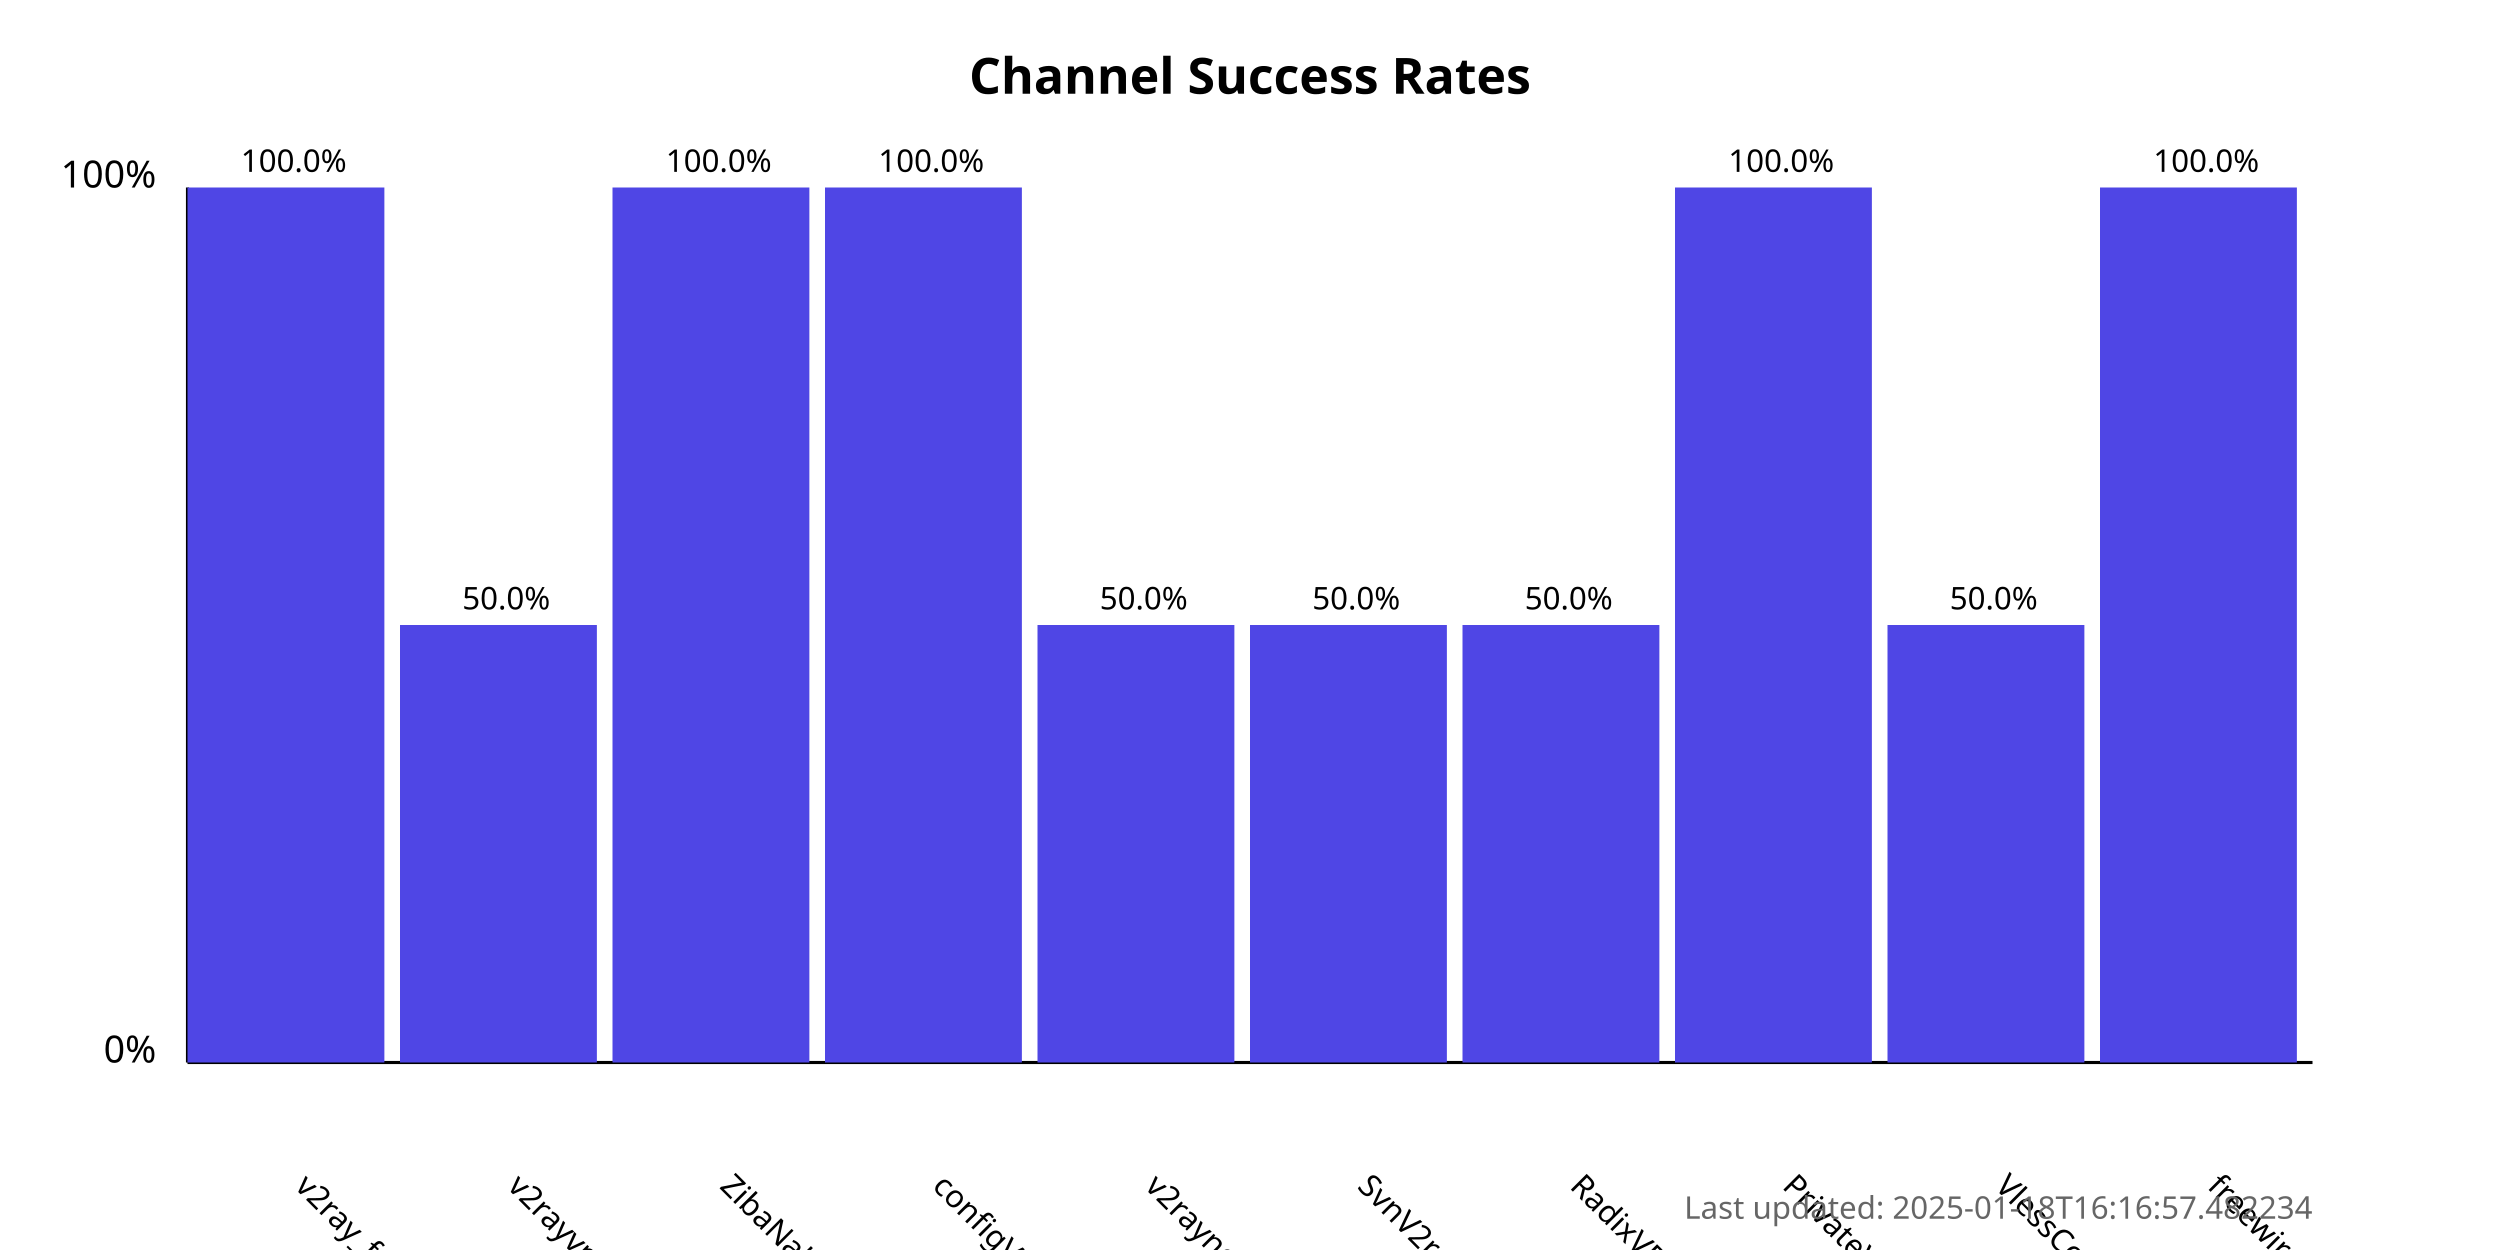
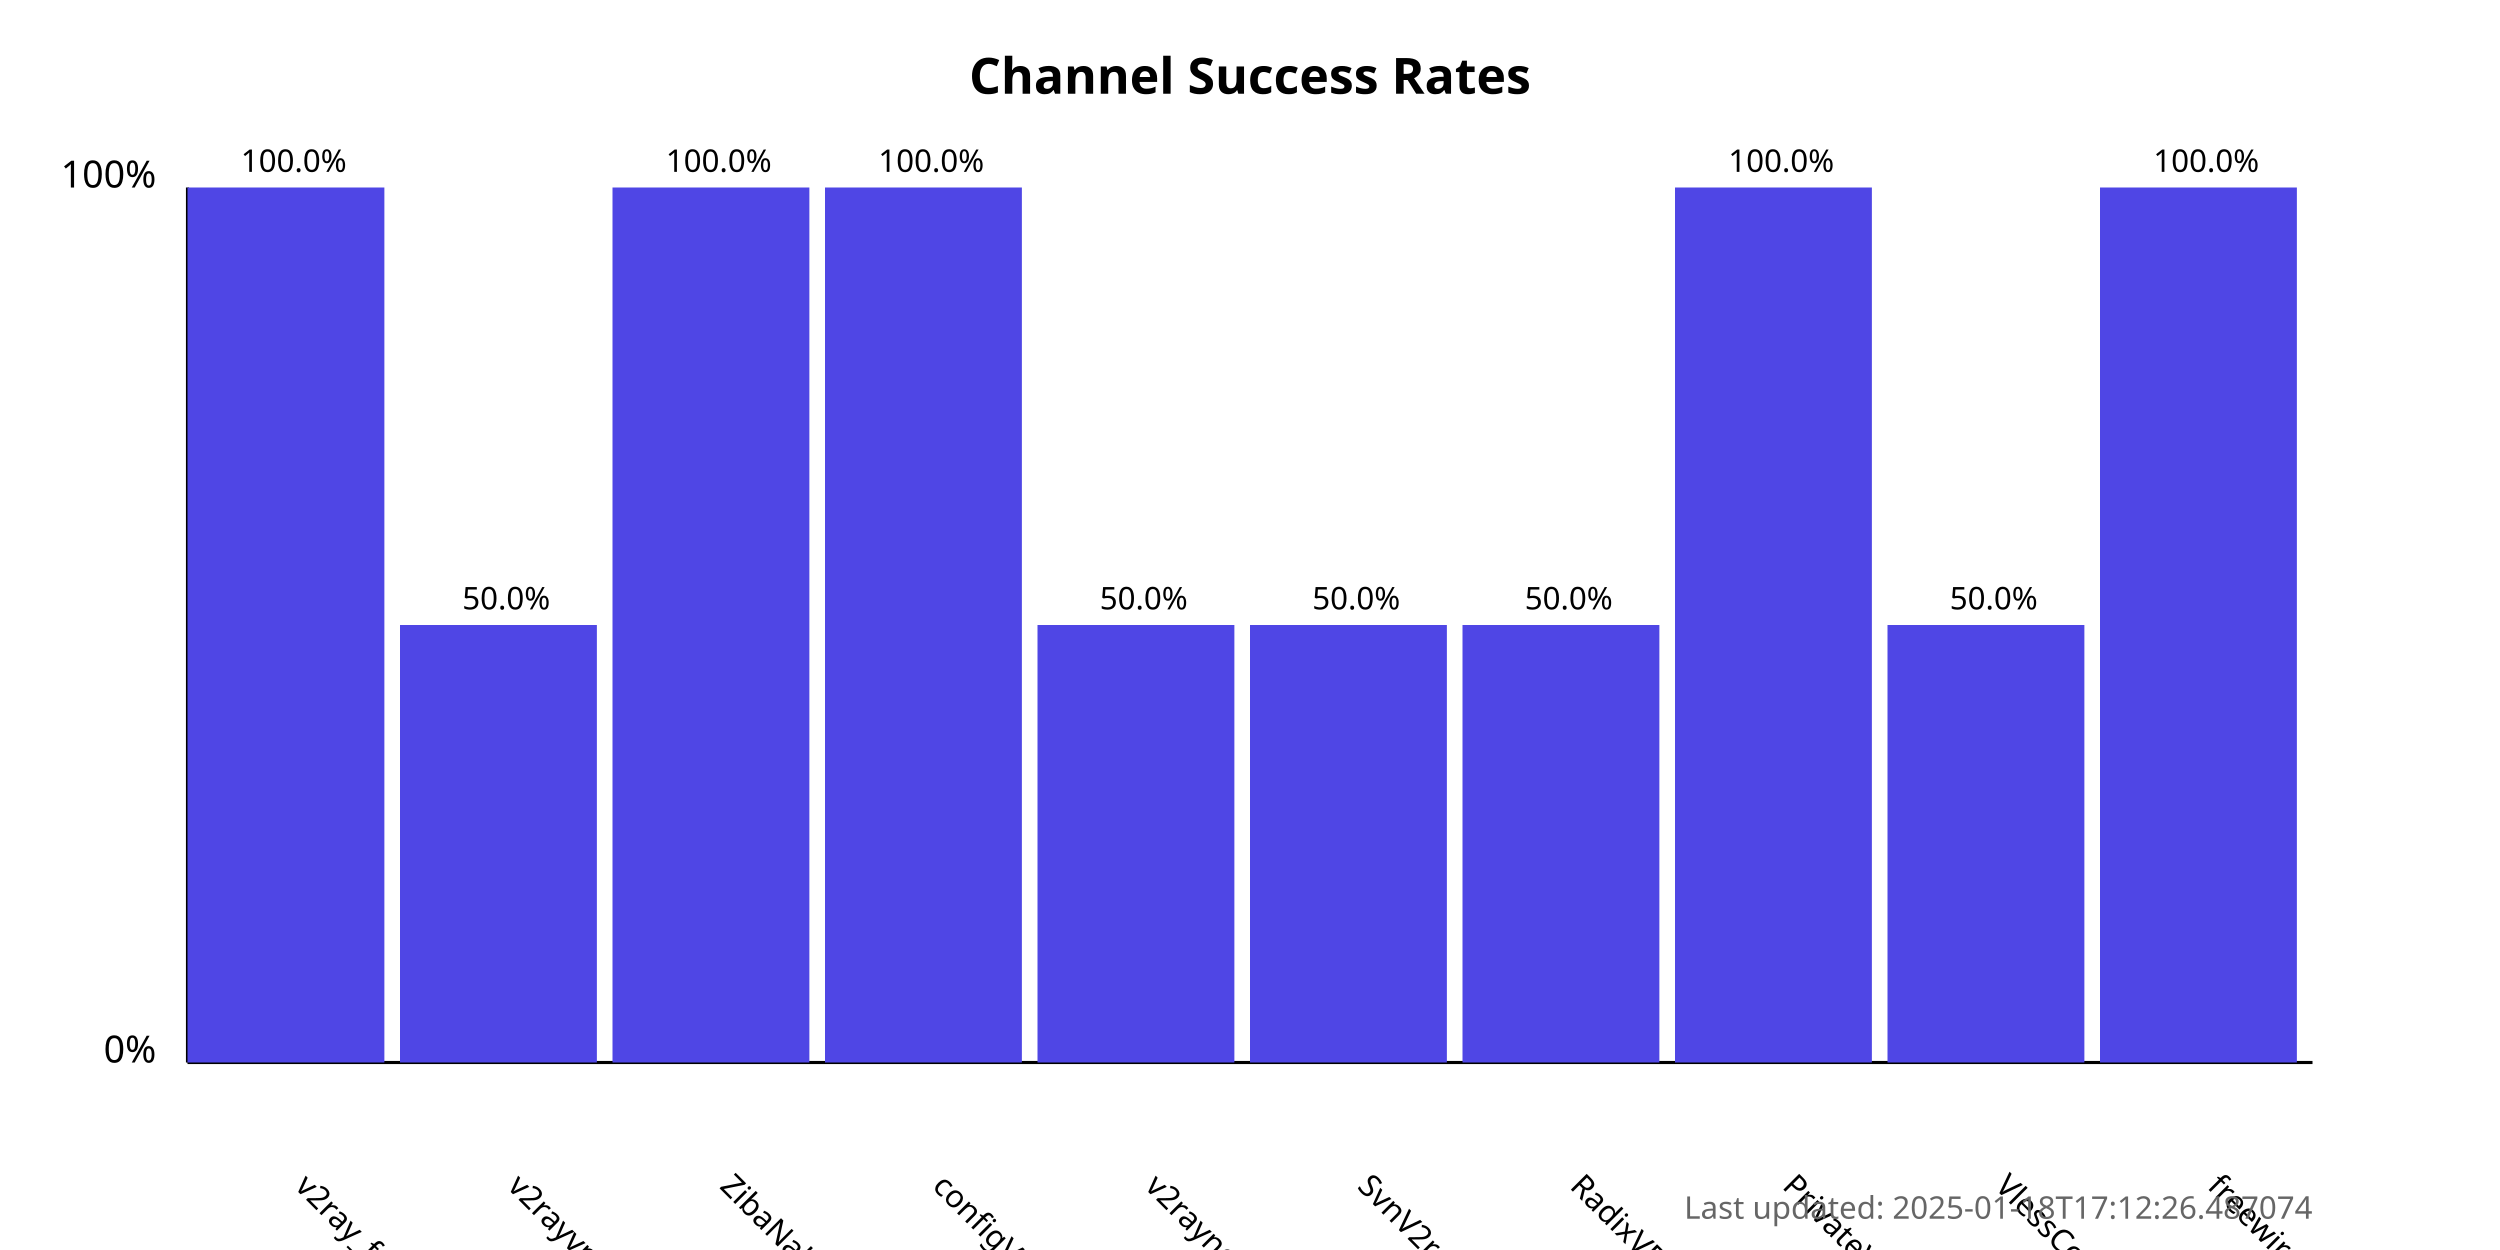
<svg xmlns="http://www.w3.org/2000/svg" width="800" height="400">
  <style>
            .chart-title { font: bold 16px sans-serif; }
            .axis-label { font: 12px sans-serif; }
            .tick-label { font: 10px sans-serif; }
            .bar { fill: #4f46e5; }
            .bar:hover { fill: #6366f1; }
            .timestamp { font: 10px sans-serif; fill: #666; }
        </style>
  <text x="400.0" y="30" text-anchor="middle" class="chart-title">
            Channel Success Rates
        </text>
  <line x1="60" y1="340" x2="60" y2="60" stroke="black" stroke-width="1" />
  <line x1="60" y1="340" x2="740" y2="340" stroke="black" stroke-width="1" />
  <text x="50" y="340" text-anchor="end" class="axis-label">0%</text>
  <text x="50" y="60" text-anchor="end" class="axis-label">100%</text>
  <g>
    <rect x="60" y="60.0" width="63.0" height="280.0" class="bar" />
    <text x="94.0" y="380" transform="rotate(45, 94.0, 380)" text-anchor="start" class="tick-label">
                v2ray_free_conf
            </text>
    <text x="94.0" y="55.0" text-anchor="middle" class="tick-label">
                100.0%
            </text>
  </g>
  <g>
    <rect x="128.0" y="200.0" width="63.0" height="140.0" class="bar" />
    <text x="162.0" y="380" transform="rotate(45, 162.0, 380)" text-anchor="start" class="tick-label">
                v2rayvpno
            </text>
    <text x="162.0" y="195.0" text-anchor="middle" class="tick-label">
                50.0%
            </text>
  </g>
  <g>
    <rect x="196.0" y="60.0" width="63.0" height="280.0" class="bar" />
    <text x="230.0" y="380" transform="rotate(45, 230.0, 380)" text-anchor="start" class="tick-label">
                ZibaNabz
            </text>
    <text x="230.0" y="55.0" text-anchor="middle" class="tick-label">
                100.0%
            </text>
  </g>
  <g>
    <rect x="264.0" y="60.0" width="63.0" height="280.0" class="bar" />
    <text x="298.0" y="380" transform="rotate(45, 298.0, 380)" text-anchor="start" class="tick-label">
                configV2rayForFree
            </text>
    <text x="298.0" y="55.0" text-anchor="middle" class="tick-label">
                100.0%
            </text>
  </g>
  <g>
    <rect x="332.0" y="200.0" width="63.0" height="140.0" class="bar" />
    <text x="366.0" y="380" transform="rotate(45, 366.0, 380)" text-anchor="start" class="tick-label">
                v2rayngvpn
            </text>
    <text x="366.0" y="195.0" text-anchor="middle" class="tick-label">
                50.0%
            </text>
  </g>
  <g>
    <rect x="400.0" y="200.0" width="63.0" height="140.0" class="bar" />
    <text x="434.0" y="380" transform="rotate(45, 434.0, 380)" text-anchor="start" class="tick-label">
                SvnV2ray
            </text>
    <text x="434.0" y="195.0" text-anchor="middle" class="tick-label">
                50.0%
            </text>
  </g>
  <g>
    <rect x="468.0" y="200.0" width="63.0" height="140.0" class="bar" />
    <text x="502.0" y="380" transform="rotate(45, 502.0, 380)" text-anchor="start" class="tick-label">
                RadixVPN
            </text>
    <text x="502.0" y="195.0" text-anchor="middle" class="tick-label">
                50.0%
            </text>
  </g>
  <g>
    <rect x="536.0" y="60.0" width="63.0" height="280.0" class="bar" />
    <text x="570.0" y="380" transform="rotate(45, 570.0, 380)" text-anchor="start" class="tick-label">
                PrivateVPNs
            </text>
    <text x="570.0" y="55.0" text-anchor="middle" class="tick-label">
                100.0%
            </text>
  </g>
  <g>
    <rect x="604.0" y="200.0" width="63.0" height="140.0" class="bar" />
    <text x="638.0" y="380" transform="rotate(45, 638.0, 380)" text-anchor="start" class="tick-label">
                VlessConfig
            </text>
    <text x="638.0" y="195.0" text-anchor="middle" class="tick-label">
                50.0%
            </text>
  </g>
  <g>
    <rect x="672.0" y="60.0" width="63.0" height="280.0" class="bar" />
    <text x="706.0" y="380" transform="rotate(45, 706.0, 380)" text-anchor="start" class="tick-label">
                freewireguard
            </text>
    <text x="706.0" y="55.0" text-anchor="middle" class="tick-label">
                100.0%
            </text>
  </g>
  <text x="740" y="390" text-anchor="end" class="timestamp">
-             Last updated: 2025-01-18T16:16:57.482234
+             Last updated: 2025-01-18T17:12:26.487074
        </text>
</svg>
